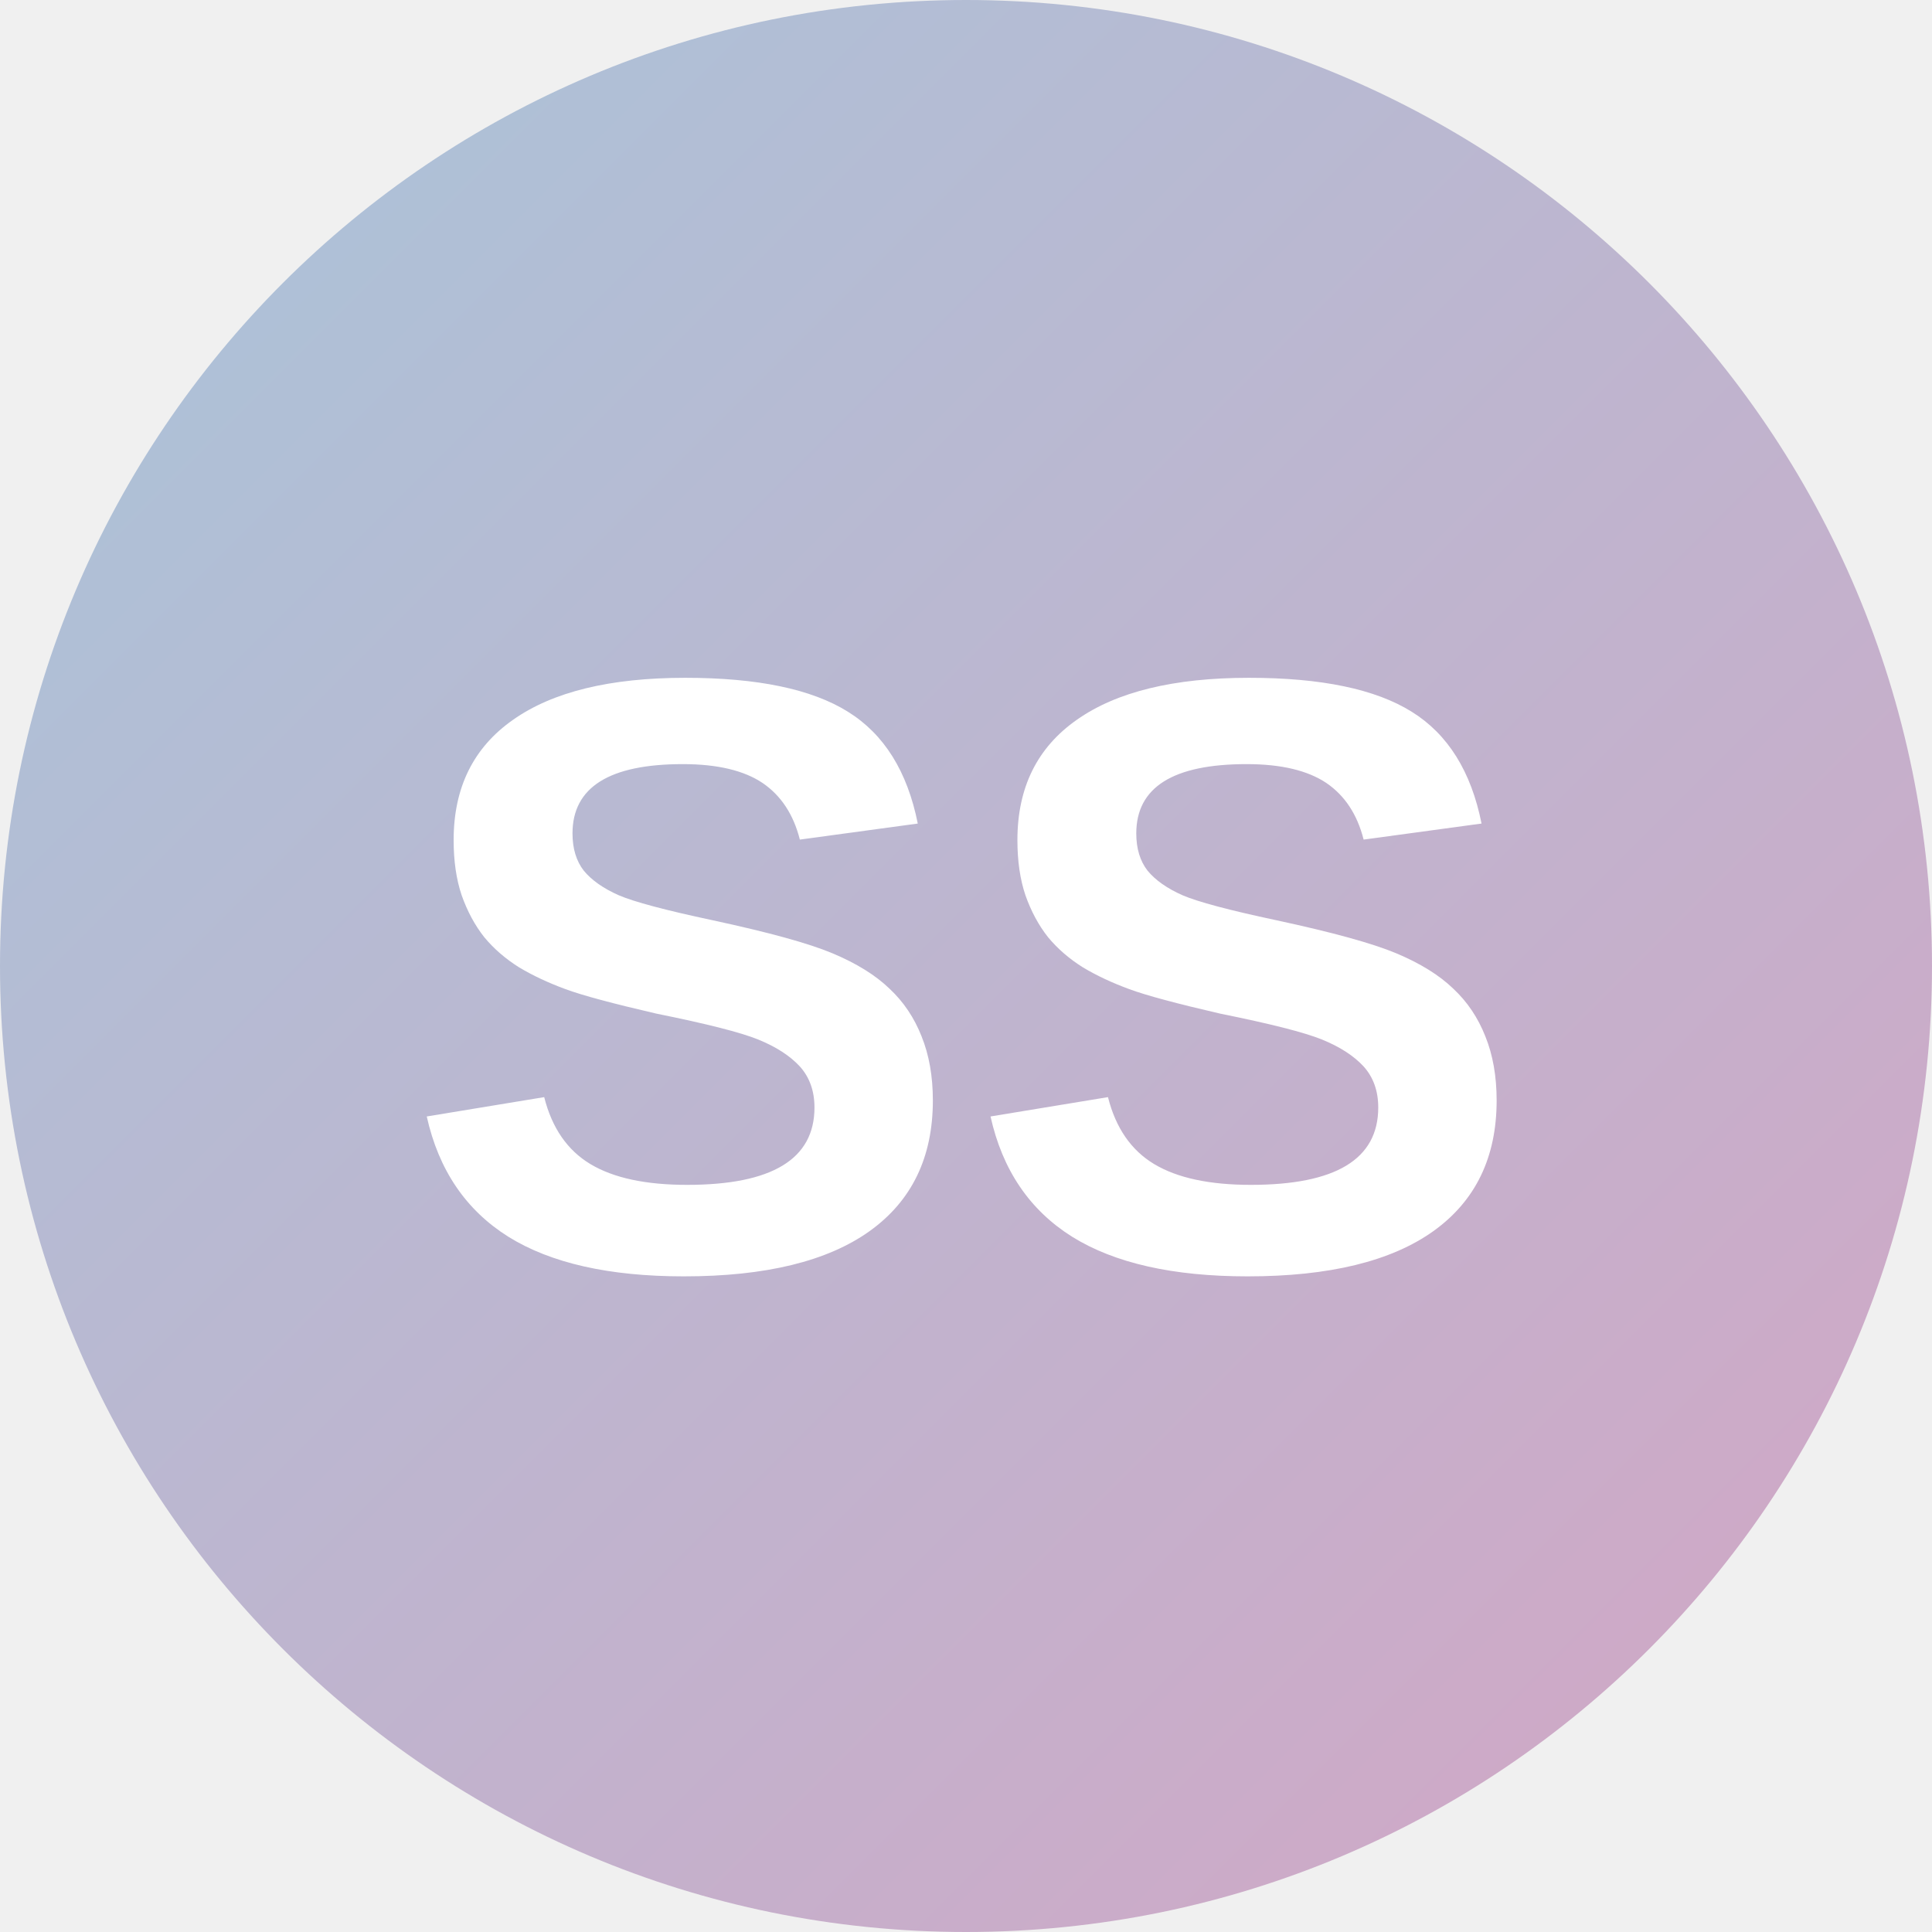
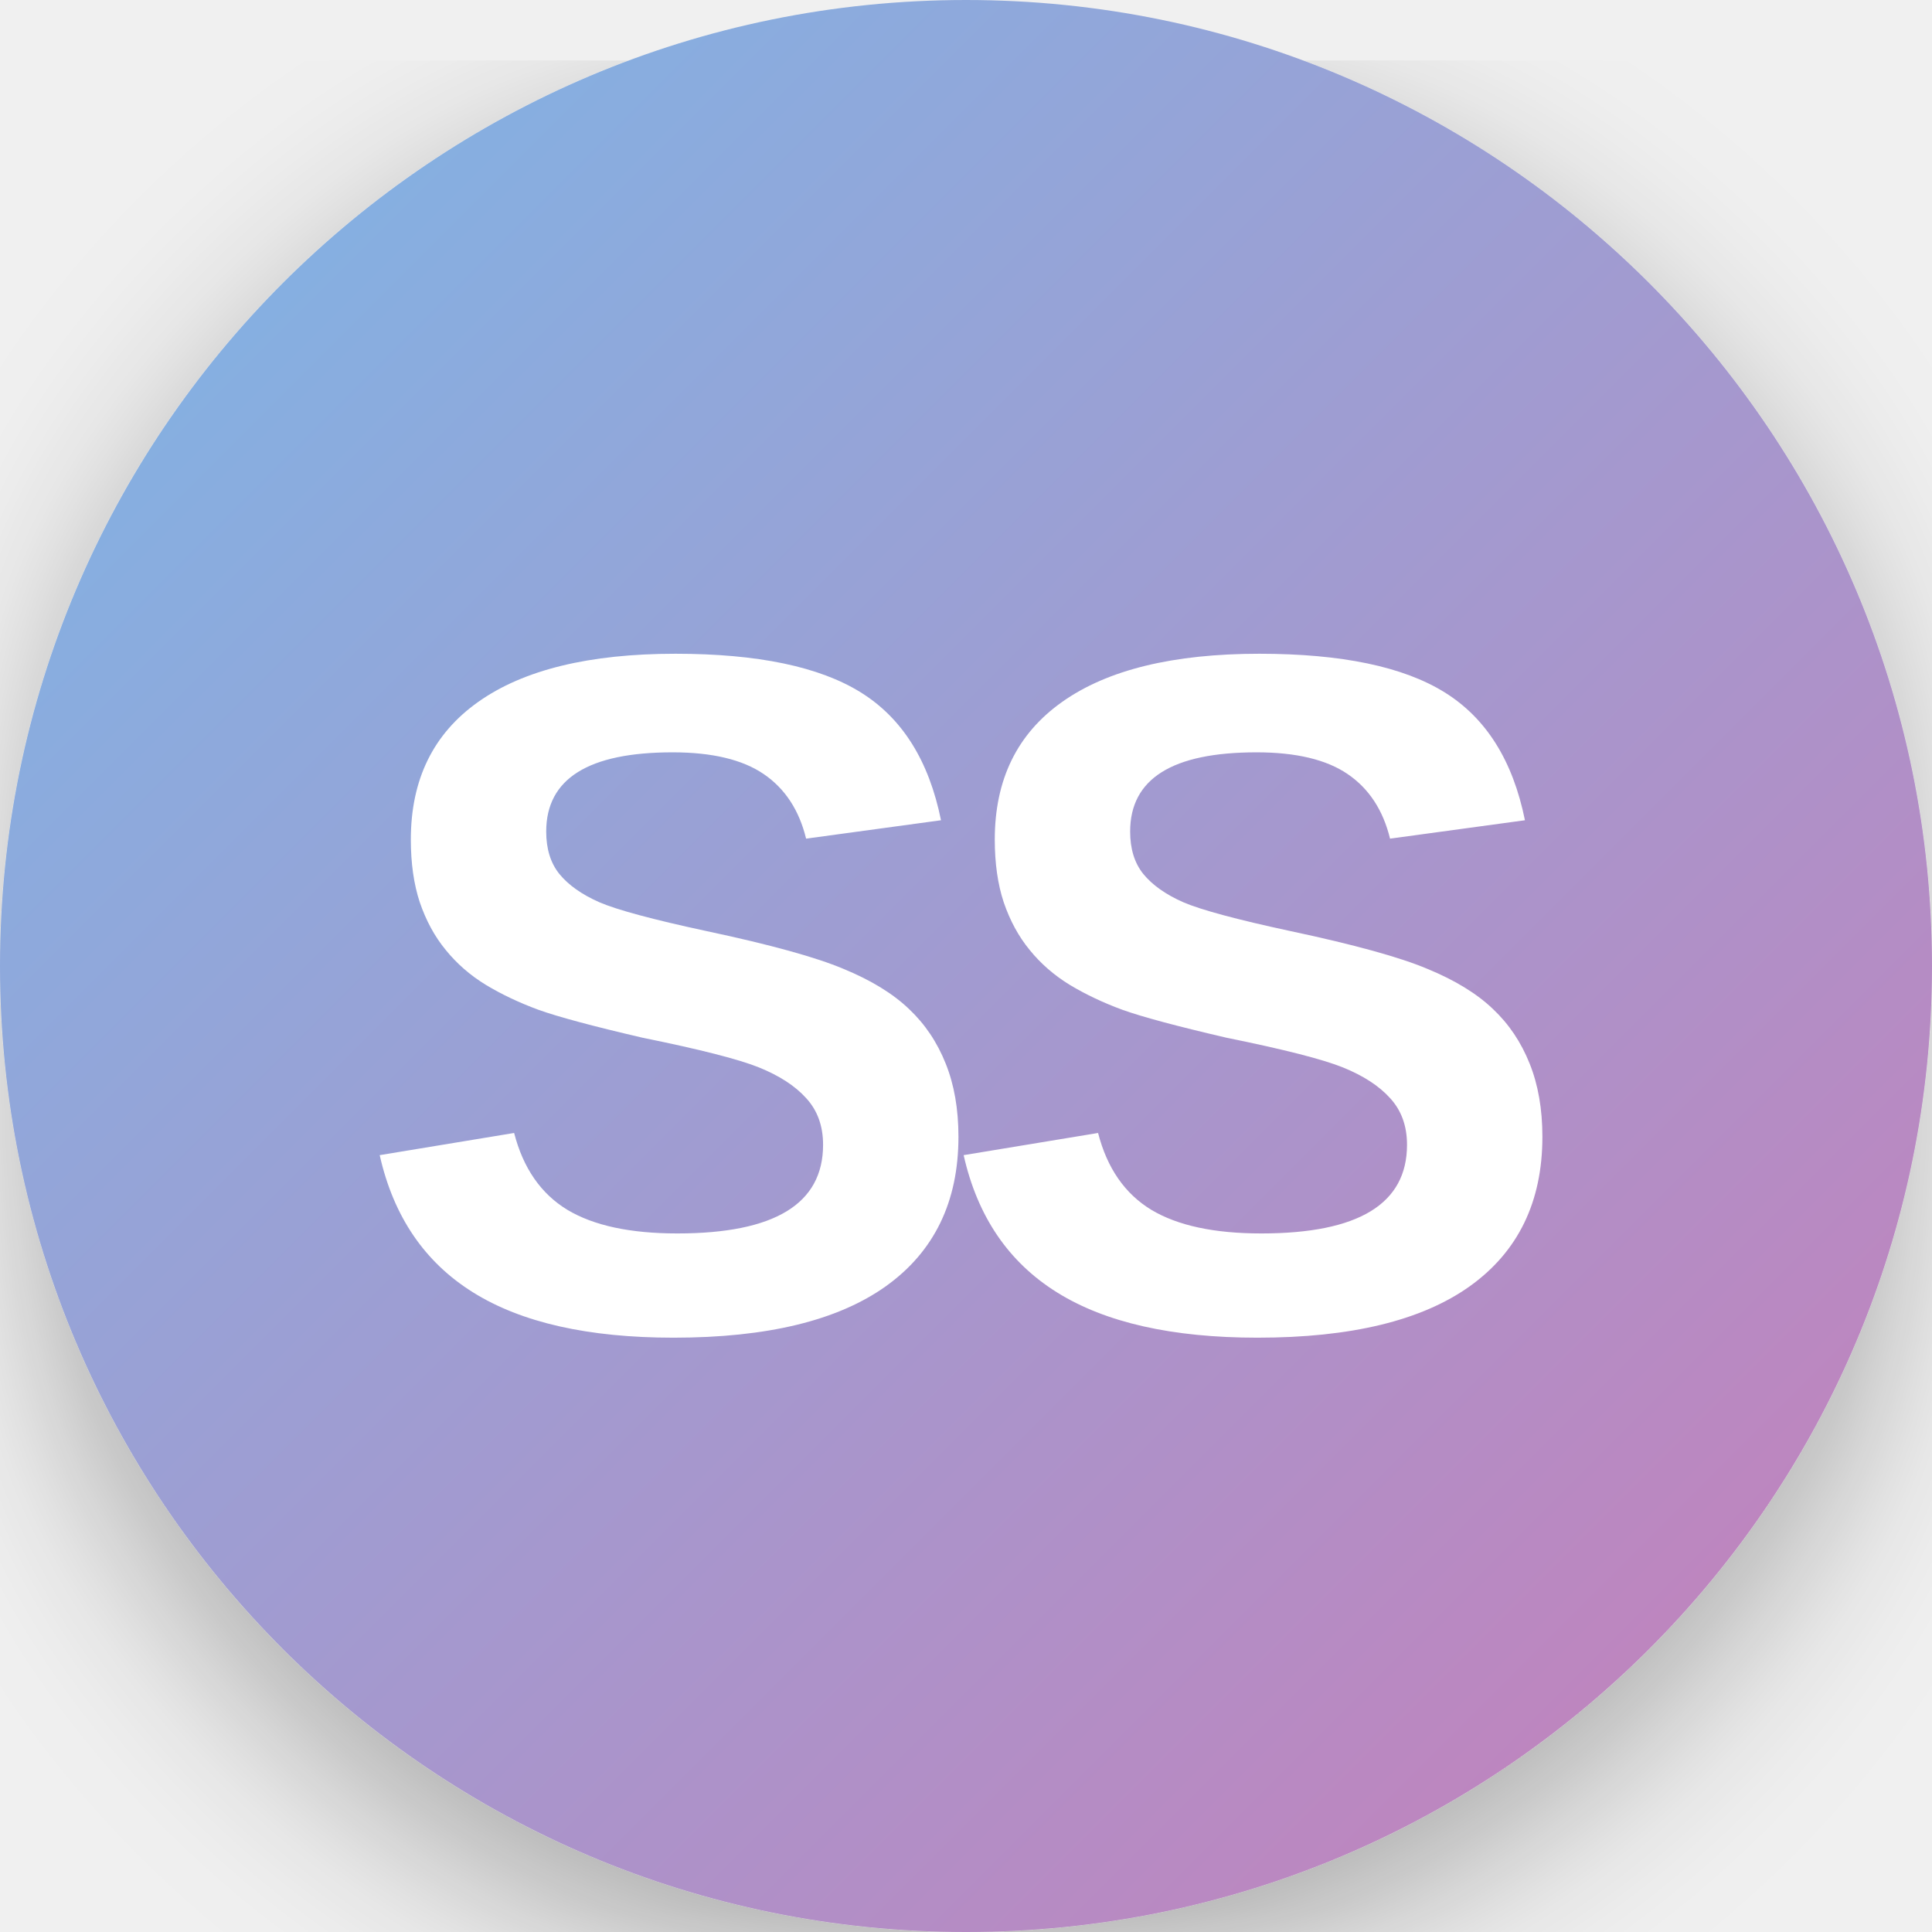
<svg xmlns="http://www.w3.org/2000/svg" width="64" height="64" viewBox="0 0 64 64">
  <defs>
    <linearGradient id="grad" x1="0%" y1="0%" x2="100%" y2="100%">
-       <stop offset="0%" style="stop-color:#A8C5DA;stop-opacity:1" />
-       <stop offset="100%" style="stop-color:#D4A5C4;stop-opacity:1" />
+       <stop offset="0%" style="stop-color:#7AB8E8;stop-opacity:1" />
+       <stop offset="100%" style="stop-color:#C97DB8;stop-opacity:1" />
    </linearGradient>
+     <filter id="shadow">
+       <feDropShadow dx="0" dy="2" stdDeviation="3" flood-opacity="0.3" />
+     </filter>
  </defs>
-   <circle cx="32" cy="32" r="32" fill="url(#grad)" />
-   <text x="32" y="42" font-family="Arial, sans-serif" font-size="28" font-weight="bold" fill="white" text-anchor="middle">SS</text>
+   <circle cx="32" cy="32" r="32" fill="url(#grad)" filter="url(#shadow)" />
+   <text x="32" y="44" font-family="'Arial Black', Arial, sans-serif" font-size="32" font-weight="900" fill="white" text-anchor="middle" letter-spacing="-2">SS</text>
</svg>
